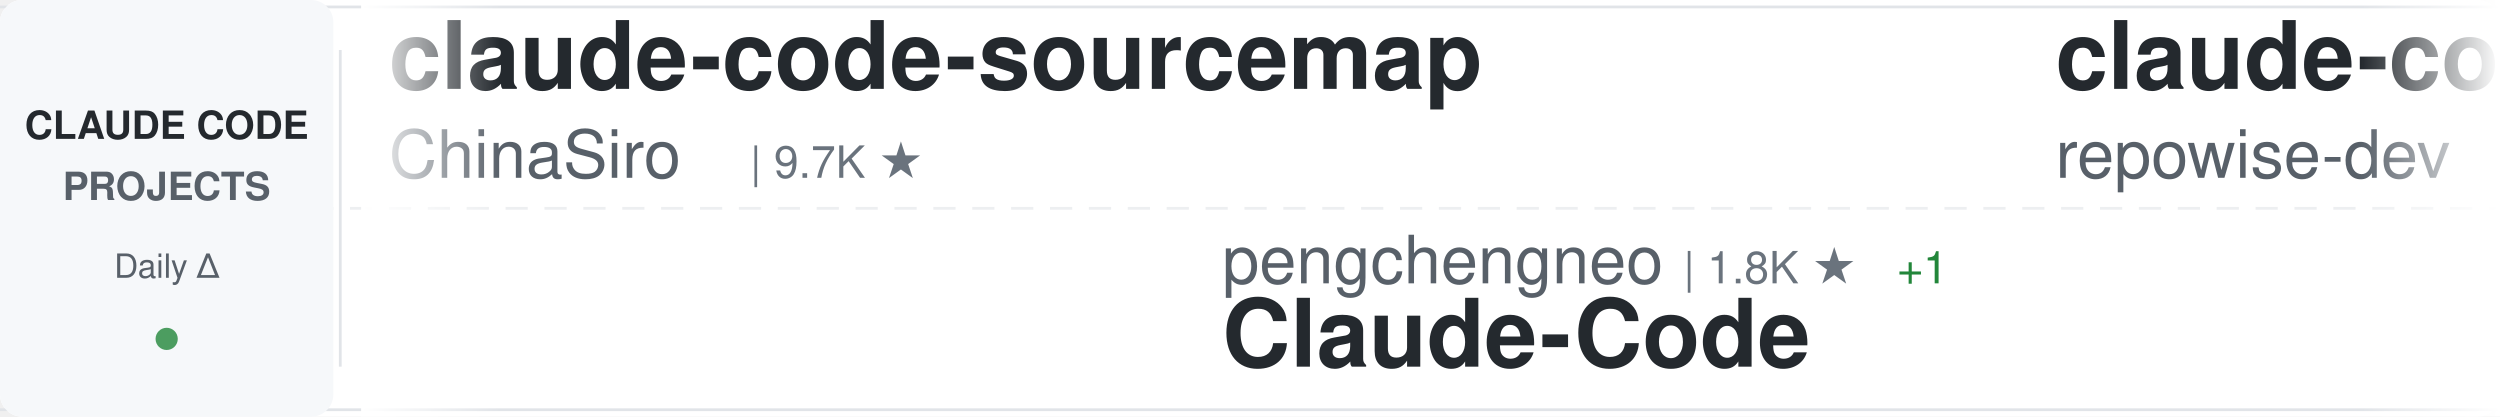
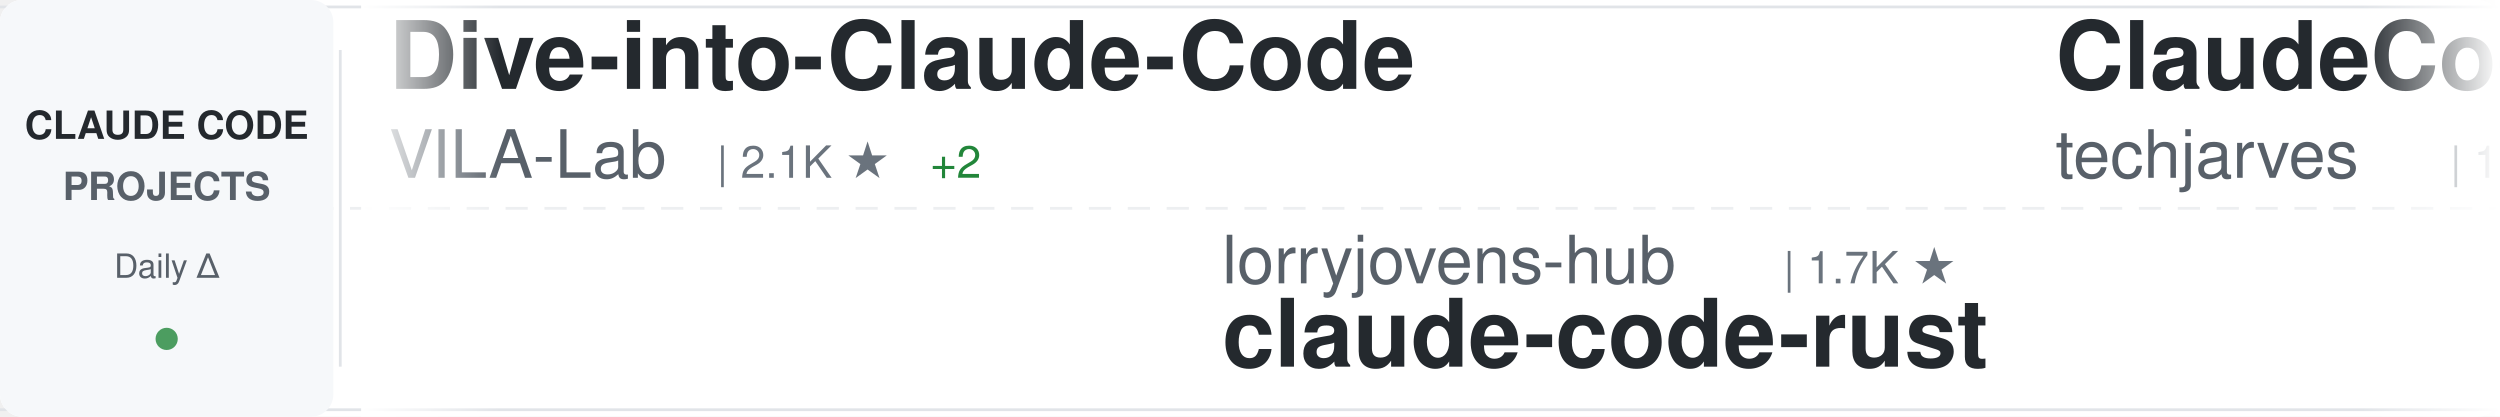
<svg xmlns="http://www.w3.org/2000/svg" width="900" height="150">
  <defs>
    <linearGradient id="awesomeLeftFade" x1="0%" y1="0%" x2="100%" y2="0%">
      <stop offset="0%" style="stop-color:#ffffff;stop-opacity:1" />
      <stop offset="100%" style="stop-color:#ffffff;stop-opacity:0" />
    </linearGradient>
    <linearGradient id="awesomeRightFade" x1="0%" y1="0%" x2="100%" y2="0%">
      <stop offset="0%" style="stop-color:#ffffff;stop-opacity:0" />
      <stop offset="100%" style="stop-color:#ffffff;stop-opacity:1" />
    </linearGradient>
  </defs>
  <rect width="900" height="150" fill="#ffffff" rx="8" />
  <rect x="0" y="2" width="900" height="1" fill="#e1e4e8" />
  <rect x="0" y="147" width="900" height="1" fill="#e1e4e8" />
  <line x1="0" y1="75" x2="900" y2="75" stroke="#e1e4e8" stroke-width="1" stroke-dasharray="8 6" opacity="0.6" />
  <rect x="0" y="0" width="120" height="150" fill="#f6f8fa" rx="8" />
  <text x="60" y="50" font-family="-apple-system, BlinkMacSystemFont, 'Segoe UI', Helvetica, Arial, sans-serif" font-size="14" font-weight="600" fill="#24292e" text-anchor="middle">CLAUDE CODE</text>
  <text x="60" y="72" font-family="-apple-system, BlinkMacSystemFont, 'Segoe UI', Helvetica, Arial, sans-serif" font-size="14" font-weight="600" fill="#586069" text-anchor="middle">PROJECTS</text>
  <text x="60" y="100" font-family="-apple-system, BlinkMacSystemFont, 'Segoe UI', Helvetica, Arial, sans-serif" font-size="12" font-weight="500" fill="#586069" text-anchor="middle">Daily Δ</text>
  <circle cx="60" cy="122" r="4" fill="#22863a" opacity="0.8" />
  <rect x="122" y="18" width="1" height="114" fill="#e1e4e8" />
  <clipPath id="awesomeTickerClip">
    <rect x="130" y="0" width="770" height="150" />
  </clipPath>
  <g clip-path="url(#awesomeTickerClip)">
    <g id="awesomeTickerItems">
      <animateTransform attributeName="transform" attributeType="XML" type="translate" from="0 0" to="-3000 0" dur="54s" repeatCount="indefinite" />
      <g transform="translate(0, 0)">
-         <text x="140" y="32" font-family="-apple-system, BlinkMacSystemFont, 'Segoe UI', Helvetica, Arial, sans-serif" font-size="34" font-weight="600" fill="#24292e">claude-code-sourcemap</text>
-         <text x="140" y="64" font-family="-apple-system, BlinkMacSystemFont, 'Segoe UI', Helvetica, Arial, sans-serif" font-size="24" font-weight="400" fill="#586069">ChinaSiro</text>
-         <text x="270" y="64" font-family="-apple-system, BlinkMacSystemFont, 'Segoe UI', Helvetica, Arial, sans-serif" font-size="16" font-weight="500" fill="#6a737d">| 9.7K ★</text>
+         <text x="140" y="32" font-family="-apple-system, BlinkMacSystemFont, 'Segoe UI', Helvetica, Arial, sans-serif" font-size="34" font-weight="600" fill="#24292e">Dive-into-Claude-Code</text>
+         <text x="140" y="64" font-family="-apple-system, BlinkMacSystemFont, 'Segoe UI', Helvetica, Arial, sans-serif" font-size="24" font-weight="400" fill="#586069">VILA-Lab</text>
+         <text x="258" y="64" font-family="-apple-system, BlinkMacSystemFont, 'Segoe UI', Helvetica, Arial, sans-serif" font-size="16" font-weight="500" fill="#6a737d">| 2.1K ★</text>
+         <text x="335" y="64" font-family="-apple-system, BlinkMacSystemFont, 'Segoe UI', Helvetica, Arial, sans-serif" font-size="16" font-weight="500" fill="#22863a"> +2</text>
      </g>
      <g transform="translate(300, 0)">
-         <text x="140" y="102" font-family="-apple-system, BlinkMacSystemFont, 'Segoe UI', Helvetica, Arial, sans-serif" font-size="24" font-weight="400" fill="#586069">pengchengneo</text>
-         <text x="306" y="102" font-family="-apple-system, BlinkMacSystemFont, 'Segoe UI', Helvetica, Arial, sans-serif" font-size="16" font-weight="500" fill="#6a737d">| 1.8K ★</text>
-         <text x="383" y="102" font-family="-apple-system, BlinkMacSystemFont, 'Segoe UI', Helvetica, Arial, sans-serif" font-size="16" font-weight="500" fill="#22863a"> +1</text>
+         <text x="140" y="102" font-family="-apple-system, BlinkMacSystemFont, 'Segoe UI', Helvetica, Arial, sans-serif" font-size="24" font-weight="400" fill="#586069">lorryjovens-hub</text>
+         <text x="342" y="102" font-family="-apple-system, BlinkMacSystemFont, 'Segoe UI', Helvetica, Arial, sans-serif" font-size="16" font-weight="500" fill="#6a737d">| 1.7K ★</text>
+         <text x="140" y="132" font-family="-apple-system, BlinkMacSystemFont, 'Segoe UI', Helvetica, Arial, sans-serif" font-size="34" font-weight="600" fill="#24292e">claude-code-rust</text>
+       </g>
+       <g transform="translate(600, 0)">
+         <text x="140" y="32" font-family="-apple-system, BlinkMacSystemFont, 'Segoe UI', Helvetica, Arial, sans-serif" font-size="34" font-weight="600" fill="#24292e">ClaudeCode-Portable</text>
+         <text x="140" y="64" font-family="-apple-system, BlinkMacSystemFont, 'Segoe UI', Helvetica, Arial, sans-serif" font-size="24" font-weight="400" fill="#586069">techjarves</text>
+         <text x="282" y="64" font-family="-apple-system, BlinkMacSystemFont, 'Segoe UI', Helvetica, Arial, sans-serif" font-size="16" font-weight="500" fill="#6a737d">| 1.5K ★</text>
+         <text x="359" y="64" font-family="-apple-system, BlinkMacSystemFont, 'Segoe UI', Helvetica, Arial, sans-serif" font-size="16" font-weight="500" fill="#22863a"> +6</text>
+       </g>
+       <g transform="translate(900, 0)">
+         <text x="140" y="102" font-family="-apple-system, BlinkMacSystemFont, 'Segoe UI', Helvetica, Arial, sans-serif" font-size="24" font-weight="400" fill="#586069">ykdojo</text>
+         <text x="234" y="102" font-family="-apple-system, BlinkMacSystemFont, 'Segoe UI', Helvetica, Arial, sans-serif" font-size="16" font-weight="500" fill="#6a737d">| 10.2K ★</text>
+         <text x="320" y="102" font-family="-apple-system, BlinkMacSystemFont, 'Segoe UI', Helvetica, Arial, sans-serif" font-size="16" font-weight="500" fill="#22863a"> +2</text>
+         <text x="140" y="132" font-family="-apple-system, BlinkMacSystemFont, 'Segoe UI', Helvetica, Arial, sans-serif" font-size="34" font-weight="600" fill="#24292e">claude-code-tips</text>
+       </g>
+       <g transform="translate(1200, 0)">
+         <text x="140" y="32" font-family="-apple-system, BlinkMacSystemFont, 'Segoe UI', Helvetica, Arial, sans-serif" font-size="34" font-weight="600" fill="#24292e">Claude-Code</text>
+         <text x="140" y="64" font-family="-apple-system, BlinkMacSystemFont, 'Segoe UI', Helvetica, Arial, sans-serif" font-size="24" font-weight="400" fill="#586069">KPR111</text>
+         <text x="234" y="64" font-family="-apple-system, BlinkMacSystemFont, 'Segoe UI', Helvetica, Arial, sans-serif" font-size="16" font-weight="500" fill="#6a737d">| 18 ★</text>
+       </g>
+       <g transform="translate(1500, 0)">
+         <text x="140" y="102" font-family="-apple-system, BlinkMacSystemFont, 'Segoe UI', Helvetica, Arial, sans-serif" font-size="24" font-weight="400" fill="#586069">wanshuiyin</text>
+         <text x="282" y="102" font-family="-apple-system, BlinkMacSystemFont, 'Segoe UI', Helvetica, Arial, sans-serif" font-size="16" font-weight="500" fill="#6a737d">| 16.9K ★</text>
+         <text x="368" y="102" font-family="-apple-system, BlinkMacSystemFont, 'Segoe UI', Helvetica, Arial, sans-serif" font-size="16" font-weight="500" fill="#22863a"> +8</text>
+         <text x="140" y="132" font-family="-apple-system, BlinkMacSystemFont, 'Segoe UI', Helvetica, Arial, sans-serif" font-size="34" font-weight="600" fill="#24292e">Auto-claude-code-researc...</text>
+       </g>
+       <g transform="translate(1800, 0)">
+         <text x="140" y="32" font-family="-apple-system, BlinkMacSystemFont, 'Segoe UI', Helvetica, Arial, sans-serif" font-size="34" font-weight="600" fill="#24292e">ECC</text>
+         <text x="140" y="64" font-family="-apple-system, BlinkMacSystemFont, 'Segoe UI', Helvetica, Arial, sans-serif" font-size="24" font-weight="400" fill="#586069">affaan-m</text>
+         <text x="258" y="64" font-family="-apple-system, BlinkMacSystemFont, 'Segoe UI', Helvetica, Arial, sans-serif" font-size="16" font-weight="500" fill="#6a737d">| 270.4K ★</text>
+         <text x="353" y="64" font-family="-apple-system, BlinkMacSystemFont, 'Segoe UI', Helvetica, Arial, sans-serif" font-size="16" font-weight="500" fill="#22863a"> +147</text>
+       </g>
+       <g transform="translate(2100, 0)">
+         <text x="140" y="102" font-family="-apple-system, BlinkMacSystemFont, 'Segoe UI', Helvetica, Arial, sans-serif" font-size="24" font-weight="400" fill="#586069">Yuyz0112</text>
+         <text x="258" y="102" font-family="-apple-system, BlinkMacSystemFont, 'Segoe UI', Helvetica, Arial, sans-serif" font-size="16" font-weight="500" fill="#6a737d">| 2.4K ★</text>
+         <text x="140" y="132" font-family="-apple-system, BlinkMacSystemFont, 'Segoe UI', Helvetica, Arial, sans-serif" font-size="34" font-weight="600" fill="#24292e">claude-code-reverse</text>
+       </g>
+       <g transform="translate(2400, 0)">
+         <text x="140" y="32" font-family="-apple-system, BlinkMacSystemFont, 'Segoe UI', Helvetica, Arial, sans-serif" font-size="34" font-weight="600" fill="#24292e">claude-code-analysis</text>
+         <text x="140" y="64" font-family="-apple-system, BlinkMacSystemFont, 'Segoe UI', Helvetica, Arial, sans-serif" font-size="24" font-weight="400" fill="#586069">liuup</text>
+         <text x="222" y="64" font-family="-apple-system, BlinkMacSystemFont, 'Segoe UI', Helvetica, Arial, sans-serif" font-size="16" font-weight="500" fill="#6a737d">| 4.0K ★</text>
+       </g>
+       <g transform="translate(2700, 0)">
+         <text x="140" y="102" font-family="-apple-system, BlinkMacSystemFont, 'Segoe UI', Helvetica, Arial, sans-serif" font-size="24" font-weight="400" fill="#586069">OrcaWhisper</text>
+         <text x="294" y="102" font-family="-apple-system, BlinkMacSystemFont, 'Segoe UI', Helvetica, Arial, sans-serif" font-size="16" font-weight="500" fill="#6a737d">| 102 ★</text>
        <text x="140" y="132" font-family="-apple-system, BlinkMacSystemFont, 'Segoe UI', Helvetica, Arial, sans-serif" font-size="34" font-weight="600" fill="#24292e">Claude-Code</text>
      </g>
-       <g transform="translate(600, 0)">
-         <text x="140" y="32" font-family="-apple-system, BlinkMacSystemFont, 'Segoe UI', Helvetica, Arial, sans-serif" font-size="34" font-weight="600" fill="#24292e">claude-code-prompts</text>
-         <text x="140" y="64" font-family="-apple-system, BlinkMacSystemFont, 'Segoe UI', Helvetica, Arial, sans-serif" font-size="24" font-weight="400" fill="#586069">repowise-dev</text>
-         <text x="306" y="64" font-family="-apple-system, BlinkMacSystemFont, 'Segoe UI', Helvetica, Arial, sans-serif" font-size="16" font-weight="500" fill="#6a737d">| 1.2K ★</text>
-       </g>
-       <g transform="translate(900, 0)">
-         <text x="140" y="102" font-family="-apple-system, BlinkMacSystemFont, 'Segoe UI', Helvetica, Arial, sans-serif" font-size="24" font-weight="400" fill="#586069">wanshuiyin</text>
-         <text x="282" y="102" font-family="-apple-system, BlinkMacSystemFont, 'Segoe UI', Helvetica, Arial, sans-serif" font-size="16" font-weight="500" fill="#6a737d">| 16.9K ★</text>
-         <text x="368" y="102" font-family="-apple-system, BlinkMacSystemFont, 'Segoe UI', Helvetica, Arial, sans-serif" font-size="16" font-weight="500" fill="#22863a"> +2</text>
-         <text x="140" y="132" font-family="-apple-system, BlinkMacSystemFont, 'Segoe UI', Helvetica, Arial, sans-serif" font-size="34" font-weight="600" fill="#24292e">Auto-claude-code-researc...</text>
-       </g>
-       <g transform="translate(1200, 0)">
-         <text x="140" y="32" font-family="-apple-system, BlinkMacSystemFont, 'Segoe UI', Helvetica, Arial, sans-serif" font-size="34" font-weight="600" fill="#24292e">claude-code-best-practic...</text>
-         <text x="140" y="64" font-family="-apple-system, BlinkMacSystemFont, 'Segoe UI', Helvetica, Arial, sans-serif" font-size="24" font-weight="400" fill="#586069">shanraisshan</text>
-         <text x="306" y="64" font-family="-apple-system, BlinkMacSystemFont, 'Segoe UI', Helvetica, Arial, sans-serif" font-size="16" font-weight="500" fill="#6a737d">| 66.9K ★</text>
-         <text x="392" y="64" font-family="-apple-system, BlinkMacSystemFont, 'Segoe UI', Helvetica, Arial, sans-serif" font-size="16" font-weight="500" fill="#22863a"> +42</text>
-       </g>
-       <g transform="translate(1500, 0)">
-         <text x="140" y="102" font-family="-apple-system, BlinkMacSystemFont, 'Segoe UI', Helvetica, Arial, sans-serif" font-size="24" font-weight="400" fill="#586069">edmund-io</text>
-         <text x="270" y="102" font-family="-apple-system, BlinkMacSystemFont, 'Segoe UI', Helvetica, Arial, sans-serif" font-size="16" font-weight="500" fill="#6a737d">| 1.5K ★</text>
-         <text x="347" y="102" font-family="-apple-system, BlinkMacSystemFont, 'Segoe UI', Helvetica, Arial, sans-serif" font-size="16" font-weight="500" fill="#cb2431"> -1</text>
-         <text x="140" y="132" font-family="-apple-system, BlinkMacSystemFont, 'Segoe UI', Helvetica, Arial, sans-serif" font-size="34" font-weight="600" fill="#24292e">edmunds-claude-code</text>
-       </g>
-       <g transform="translate(1800, 0)">
-         <text x="140" y="32" font-family="-apple-system, BlinkMacSystemFont, 'Segoe UI', Helvetica, Arial, sans-serif" font-size="34" font-weight="600" fill="#24292e">claude-code-showcase</text>
-         <text x="140" y="64" font-family="-apple-system, BlinkMacSystemFont, 'Segoe UI', Helvetica, Arial, sans-serif" font-size="24" font-weight="400" fill="#586069">ChrisWiles</text>
-         <text x="282" y="64" font-family="-apple-system, BlinkMacSystemFont, 'Segoe UI', Helvetica, Arial, sans-serif" font-size="16" font-weight="500" fill="#6a737d">| 6.1K ★</text>
-       </g>
-       <g transform="translate(2100, 0)">
-         <text x="140" y="102" font-family="-apple-system, BlinkMacSystemFont, 'Segoe UI', Helvetica, Arial, sans-serif" font-size="24" font-weight="400" fill="#586069">overwirehq</text>
-         <text x="282" y="102" font-family="-apple-system, BlinkMacSystemFont, 'Segoe UI', Helvetica, Arial, sans-serif" font-size="16" font-weight="500" fill="#6a737d">| 2.8K ★</text>
-         <text x="140" y="132" font-family="-apple-system, BlinkMacSystemFont, 'Segoe UI', Helvetica, Arial, sans-serif" font-size="34" font-weight="600" fill="#24292e">claude-code-telegram</text>
-       </g>
-       <g transform="translate(2400, 0)">
-         <text x="140" y="32" font-family="-apple-system, BlinkMacSystemFont, 'Segoe UI', Helvetica, Arial, sans-serif" font-size="34" font-weight="600" fill="#24292e">claude-code-infrastructu...</text>
-         <text x="140" y="64" font-family="-apple-system, BlinkMacSystemFont, 'Segoe UI', Helvetica, Arial, sans-serif" font-size="24" font-weight="400" fill="#586069">diet103</text>
-         <text x="246" y="64" font-family="-apple-system, BlinkMacSystemFont, 'Segoe UI', Helvetica, Arial, sans-serif" font-size="16" font-weight="500" fill="#6a737d">| 10.0K ★</text>
-         <text x="332" y="64" font-family="-apple-system, BlinkMacSystemFont, 'Segoe UI', Helvetica, Arial, sans-serif" font-size="16" font-weight="500" fill="#22863a"> +1</text>
-       </g>
-       <g transform="translate(2700, 0)">
-         <text x="140" y="102" font-family="-apple-system, BlinkMacSystemFont, 'Segoe UI', Helvetica, Arial, sans-serif" font-size="24" font-weight="400" fill="#586069">daymade</text>
-         <text x="246" y="102" font-family="-apple-system, BlinkMacSystemFont, 'Segoe UI', Helvetica, Arial, sans-serif" font-size="16" font-weight="500" fill="#6a737d">| 1.4K ★</text>
-         <text x="140" y="132" font-family="-apple-system, BlinkMacSystemFont, 'Segoe UI', Helvetica, Arial, sans-serif" font-size="34" font-weight="600" fill="#24292e">claude-code-skills</text>
-       </g>
      <g transform="translate(3000, 0)">
-         <text x="140" y="32" font-family="-apple-system, BlinkMacSystemFont, 'Segoe UI', Helvetica, Arial, sans-serif" font-size="34" font-weight="600" fill="#24292e">claude-code-sourcemap</text>
-         <text x="140" y="64" font-family="-apple-system, BlinkMacSystemFont, 'Segoe UI', Helvetica, Arial, sans-serif" font-size="24" font-weight="400" fill="#586069">ChinaSiro</text>
-         <text x="270" y="64" font-family="-apple-system, BlinkMacSystemFont, 'Segoe UI', Helvetica, Arial, sans-serif" font-size="16" font-weight="500" fill="#6a737d">| 9.7K ★</text>
+         <text x="140" y="32" font-family="-apple-system, BlinkMacSystemFont, 'Segoe UI', Helvetica, Arial, sans-serif" font-size="34" font-weight="600" fill="#24292e">Dive-into-Claude-Code</text>
+         <text x="140" y="64" font-family="-apple-system, BlinkMacSystemFont, 'Segoe UI', Helvetica, Arial, sans-serif" font-size="24" font-weight="400" fill="#586069">VILA-Lab</text>
+         <text x="258" y="64" font-family="-apple-system, BlinkMacSystemFont, 'Segoe UI', Helvetica, Arial, sans-serif" font-size="16" font-weight="500" fill="#6a737d">| 2.1K ★</text>
+         <text x="335" y="64" font-family="-apple-system, BlinkMacSystemFont, 'Segoe UI', Helvetica, Arial, sans-serif" font-size="16" font-weight="500" fill="#22863a"> +2</text>
      </g>
      <g transform="translate(3300, 0)">
-         <text x="140" y="102" font-family="-apple-system, BlinkMacSystemFont, 'Segoe UI', Helvetica, Arial, sans-serif" font-size="24" font-weight="400" fill="#586069">pengchengneo</text>
-         <text x="306" y="102" font-family="-apple-system, BlinkMacSystemFont, 'Segoe UI', Helvetica, Arial, sans-serif" font-size="16" font-weight="500" fill="#6a737d">| 1.8K ★</text>
-         <text x="383" y="102" font-family="-apple-system, BlinkMacSystemFont, 'Segoe UI', Helvetica, Arial, sans-serif" font-size="16" font-weight="500" fill="#22863a"> +1</text>
-         <text x="140" y="132" font-family="-apple-system, BlinkMacSystemFont, 'Segoe UI', Helvetica, Arial, sans-serif" font-size="34" font-weight="600" fill="#24292e">Claude-Code</text>
+         <text x="140" y="102" font-family="-apple-system, BlinkMacSystemFont, 'Segoe UI', Helvetica, Arial, sans-serif" font-size="24" font-weight="400" fill="#586069">lorryjovens-hub</text>
+         <text x="342" y="102" font-family="-apple-system, BlinkMacSystemFont, 'Segoe UI', Helvetica, Arial, sans-serif" font-size="16" font-weight="500" fill="#6a737d">| 1.7K ★</text>
+         <text x="140" y="132" font-family="-apple-system, BlinkMacSystemFont, 'Segoe UI', Helvetica, Arial, sans-serif" font-size="34" font-weight="600" fill="#24292e">claude-code-rust</text>
      </g>
      <g transform="translate(3600, 0)">
-         <text x="140" y="32" font-family="-apple-system, BlinkMacSystemFont, 'Segoe UI', Helvetica, Arial, sans-serif" font-size="34" font-weight="600" fill="#24292e">claude-code-prompts</text>
-         <text x="140" y="64" font-family="-apple-system, BlinkMacSystemFont, 'Segoe UI', Helvetica, Arial, sans-serif" font-size="24" font-weight="400" fill="#586069">repowise-dev</text>
-         <text x="306" y="64" font-family="-apple-system, BlinkMacSystemFont, 'Segoe UI', Helvetica, Arial, sans-serif" font-size="16" font-weight="500" fill="#6a737d">| 1.2K ★</text>
+         <text x="140" y="32" font-family="-apple-system, BlinkMacSystemFont, 'Segoe UI', Helvetica, Arial, sans-serif" font-size="34" font-weight="600" fill="#24292e">ClaudeCode-Portable</text>
+         <text x="140" y="64" font-family="-apple-system, BlinkMacSystemFont, 'Segoe UI', Helvetica, Arial, sans-serif" font-size="24" font-weight="400" fill="#586069">techjarves</text>
+         <text x="282" y="64" font-family="-apple-system, BlinkMacSystemFont, 'Segoe UI', Helvetica, Arial, sans-serif" font-size="16" font-weight="500" fill="#6a737d">| 1.5K ★</text>
+         <text x="359" y="64" font-family="-apple-system, BlinkMacSystemFont, 'Segoe UI', Helvetica, Arial, sans-serif" font-size="16" font-weight="500" fill="#22863a"> +6</text>
      </g>
      <g transform="translate(3900, 0)">
-         <text x="140" y="102" font-family="-apple-system, BlinkMacSystemFont, 'Segoe UI', Helvetica, Arial, sans-serif" font-size="24" font-weight="400" fill="#586069">wanshuiyin</text>
-         <text x="282" y="102" font-family="-apple-system, BlinkMacSystemFont, 'Segoe UI', Helvetica, Arial, sans-serif" font-size="16" font-weight="500" fill="#6a737d">| 16.9K ★</text>
-         <text x="368" y="102" font-family="-apple-system, BlinkMacSystemFont, 'Segoe UI', Helvetica, Arial, sans-serif" font-size="16" font-weight="500" fill="#22863a"> +2</text>
-         <text x="140" y="132" font-family="-apple-system, BlinkMacSystemFont, 'Segoe UI', Helvetica, Arial, sans-serif" font-size="34" font-weight="600" fill="#24292e">Auto-claude-code-researc...</text>
+         <text x="140" y="102" font-family="-apple-system, BlinkMacSystemFont, 'Segoe UI', Helvetica, Arial, sans-serif" font-size="24" font-weight="400" fill="#586069">ykdojo</text>
+         <text x="234" y="102" font-family="-apple-system, BlinkMacSystemFont, 'Segoe UI', Helvetica, Arial, sans-serif" font-size="16" font-weight="500" fill="#6a737d">| 10.2K ★</text>
+         <text x="320" y="102" font-family="-apple-system, BlinkMacSystemFont, 'Segoe UI', Helvetica, Arial, sans-serif" font-size="16" font-weight="500" fill="#22863a"> +2</text>
+         <text x="140" y="132" font-family="-apple-system, BlinkMacSystemFont, 'Segoe UI', Helvetica, Arial, sans-serif" font-size="34" font-weight="600" fill="#24292e">claude-code-tips</text>
      </g>
    </g>
  </g>
  <rect x="130" y="0" width="50" height="150" fill="url(#awesomeLeftFade)" />
  <rect x="850" y="0" width="50" height="150" fill="url(#awesomeRightFade)" />
</svg>
